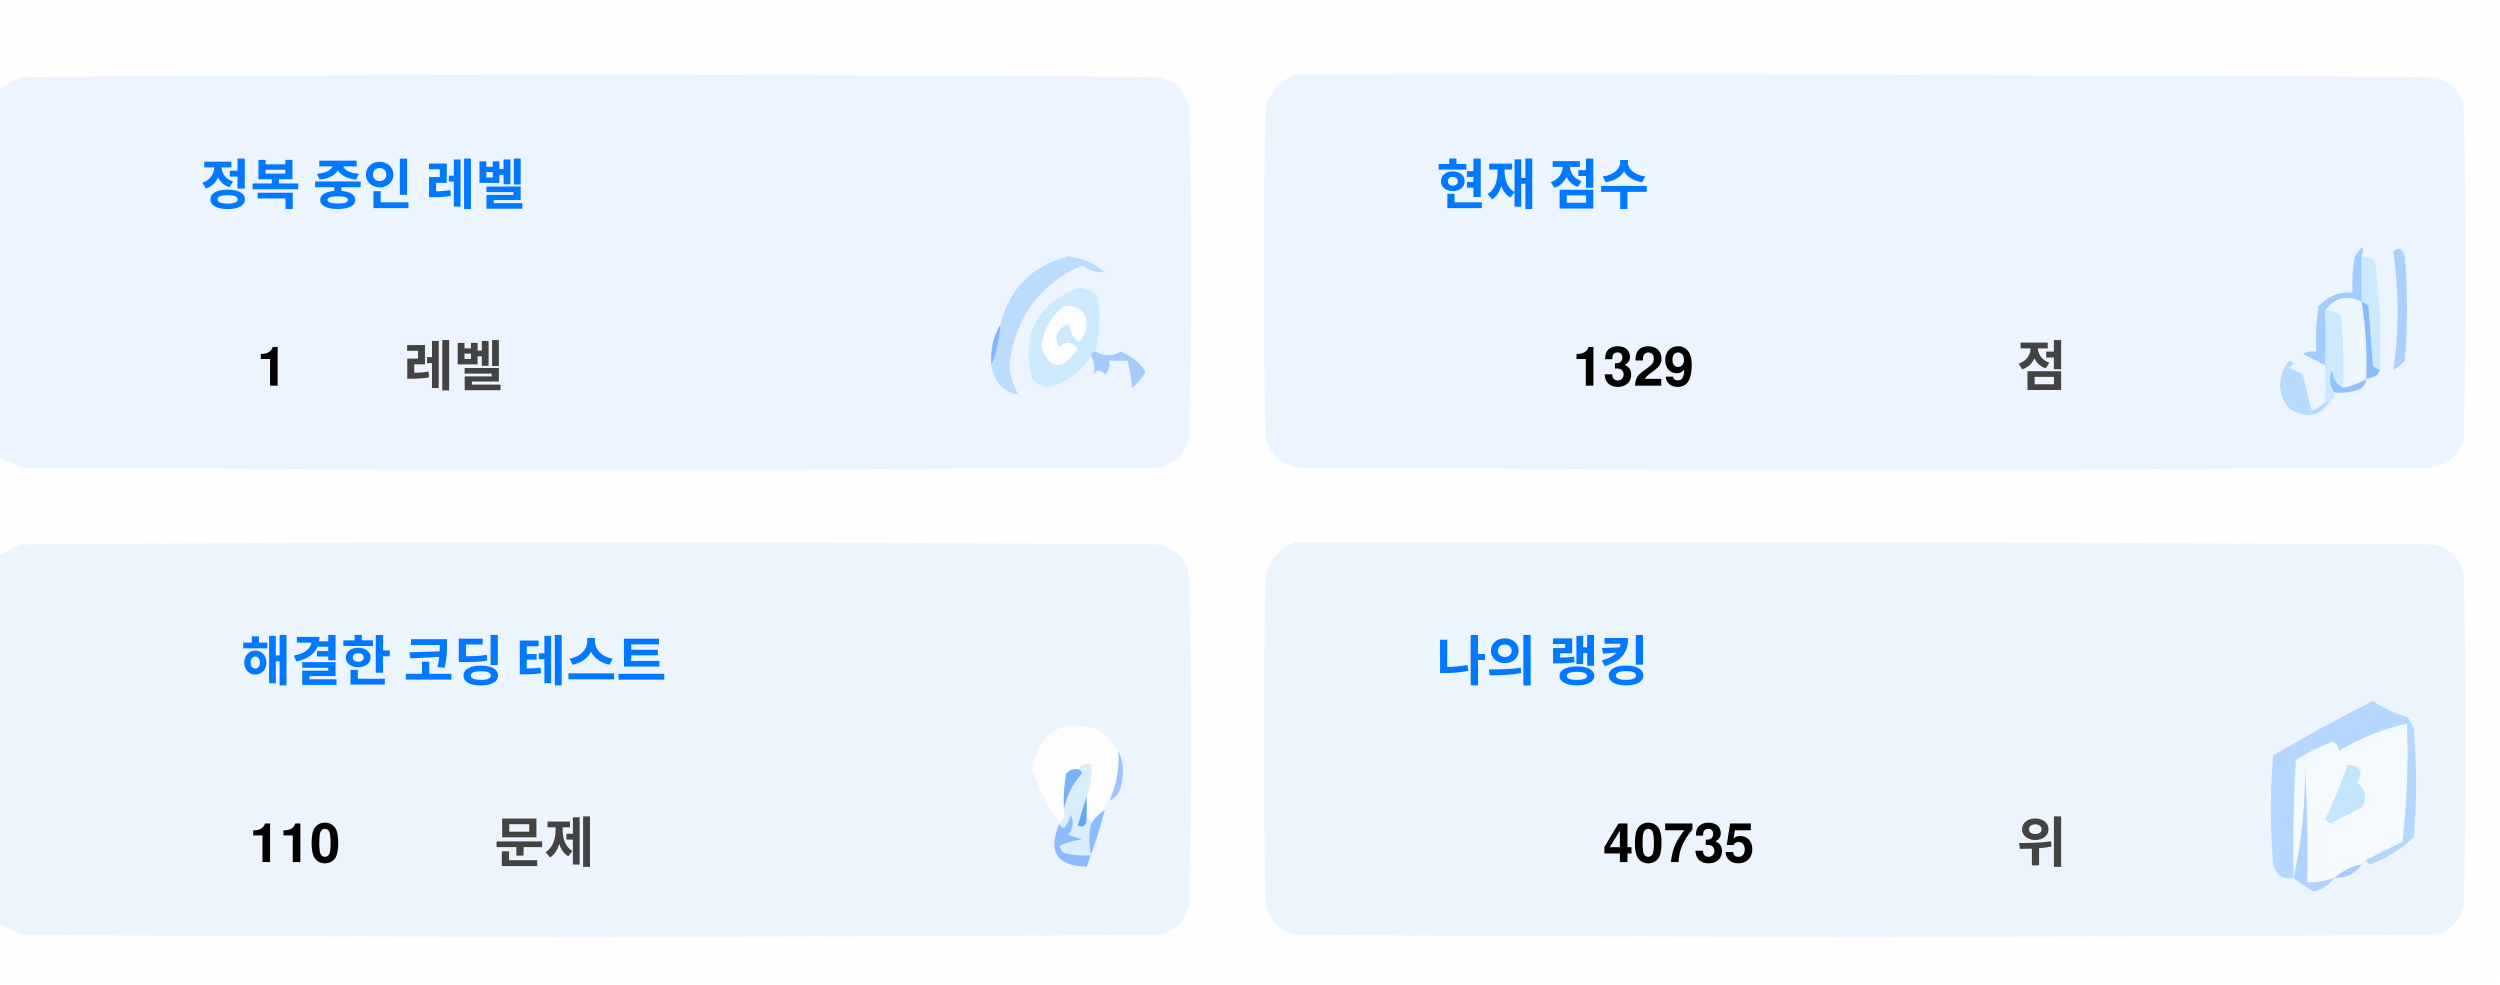
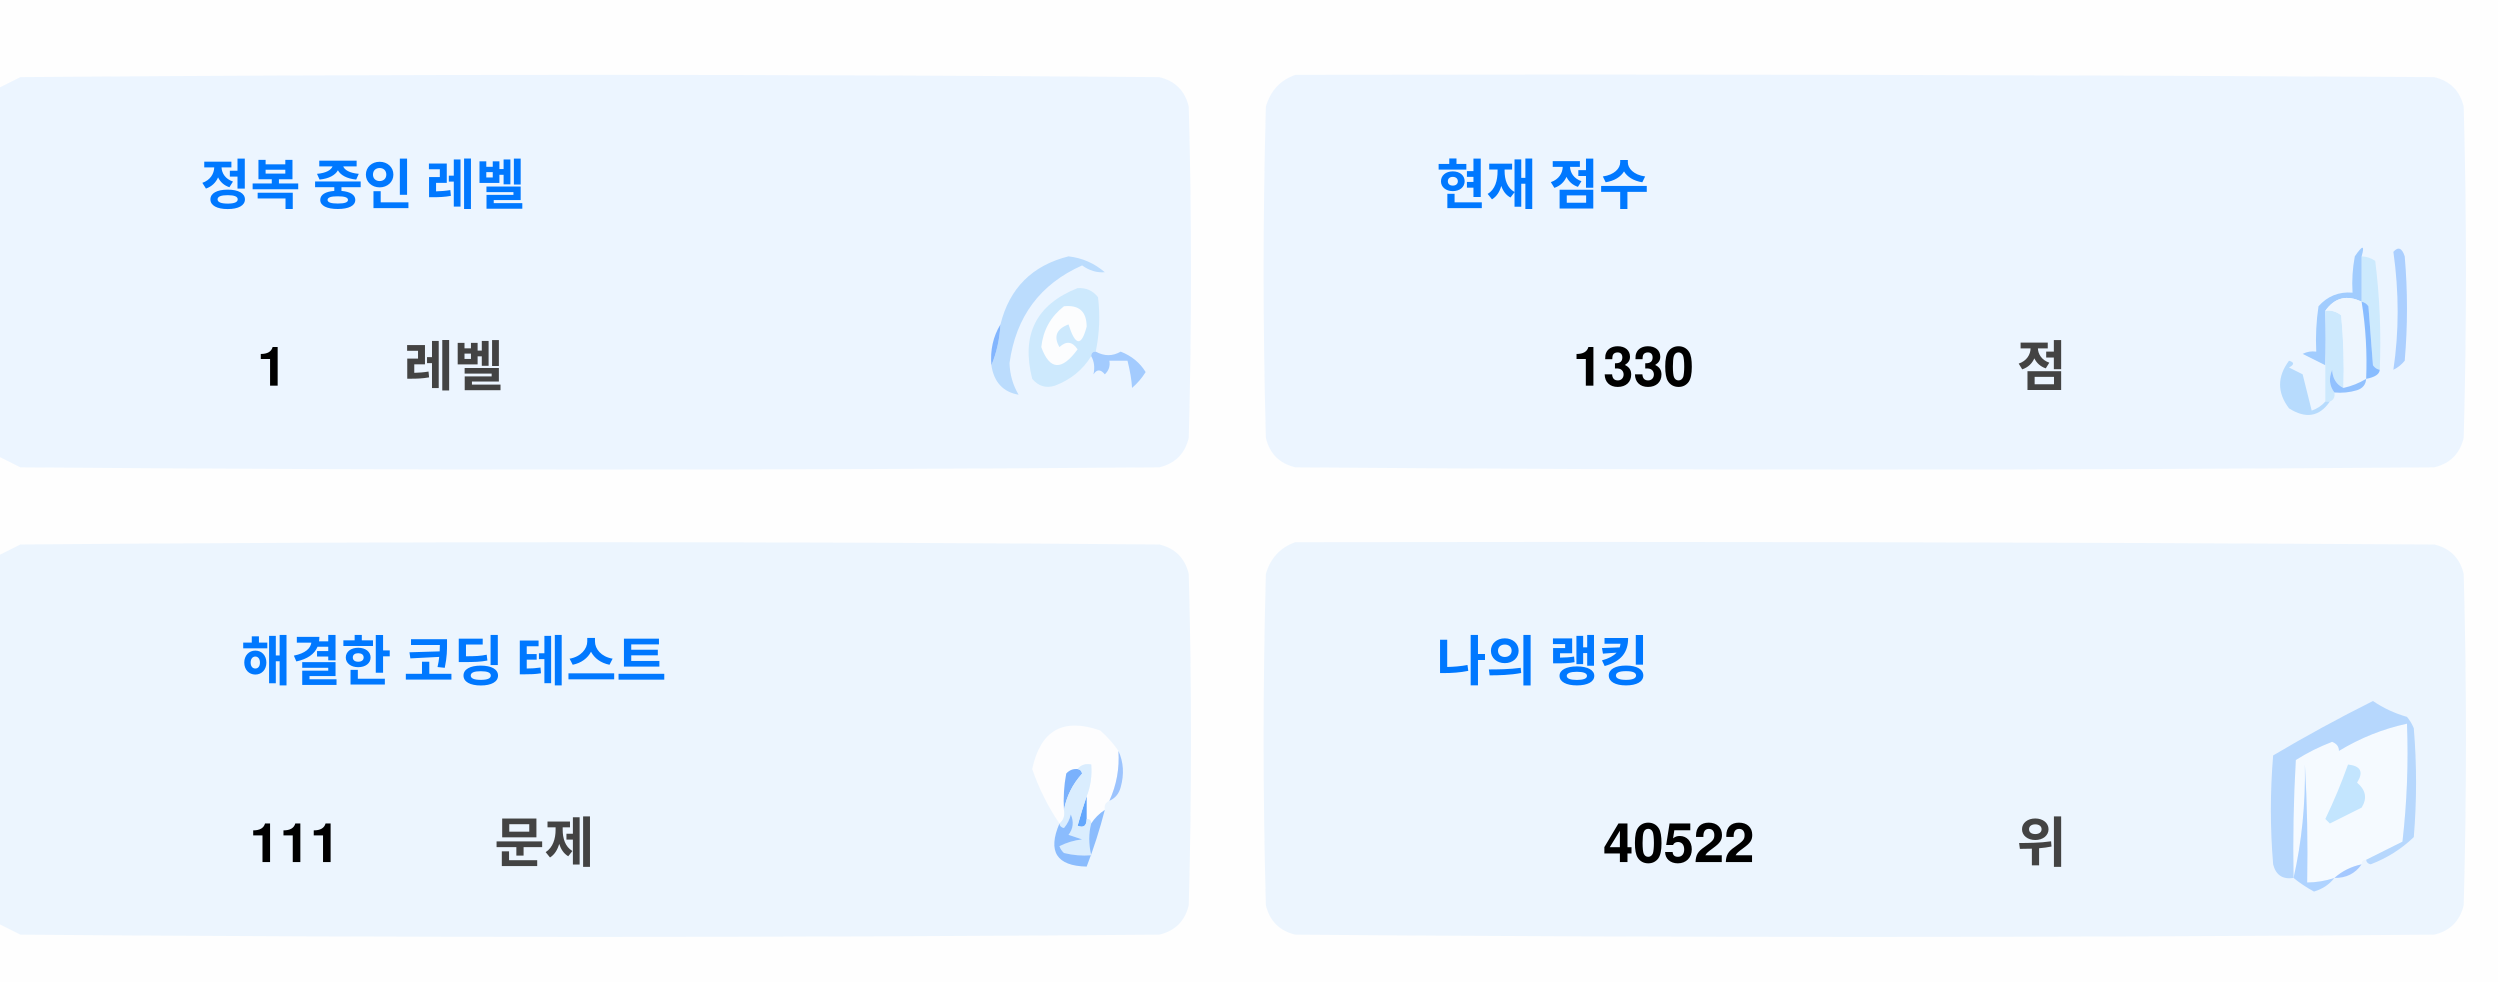
<svg xmlns="http://www.w3.org/2000/svg" version="1.1" width="551px" height="217px" style="shape-rendering:geometricPrecision; text-rendering:geometricPrecision; image-rendering:optimizeQuality; fill-rule:evenodd; clip-rule:evenodd">
  <style>.title {fill: #434343;font-size: 1rem;line-height: 1.5rem;font-weight: bold;font-family: -apple-system, BlinkMacSystemFont, Segoe UI, Helvetica, Arial, sans-serif, Apple Color Emoji, Segoe UI Emoji;}.desc {fill: #434343;font-size: 2.5rem;font-weight: bold;line-height: 1.5rem;font-family: -apple-system, BlinkMacSystemFont, Segoe UI, Helvetica, Arial, sans-serif, Apple Color Emoji, Segoe UI Emoji;}.desc-2 {fill: #434343;font-size: 1rem;font-weight: bold;line-height: 1.5rem;font-family: -apple-system, BlinkMacSystemFont, Segoe UI, Helvetica, Arial, sans-serif, Apple Color Emoji, Segoe UI Emoji;}.text, .desc {animation: twinkling 4s ease-in-out infinite;}@keyframes twinkling {40% { opacity: 1; }50% { opacity: 0.5; }60% { opacity: 1; }70% { opacity: 0.5; }80% { opacity: 1; }}</style>
  <g>
    <path style="opacity:1" fill="#fefefe" d="M -0.5,-0.5 C 183.167,-0.5 366.833,-0.5 550.5,-0.5C 550.5,71.833 550.5,144.167 550.5,216.5C 366.833,216.5 183.167,216.5 -0.5,216.5C -0.5,212.167 -0.5,207.833 -0.5,203.5C 1.14,204.32 2.807,205.153 4.5,206C 88.167,206.667 171.833,206.667 255.5,206C 259,205.167 261.167,203 262,199.5C 262.667,175.167 262.667,150.833 262,126.5C 261.167,123 259,120.833 255.5,120C 171.833,119.333 88.167,119.333 4.5,120C 2.807,120.847 1.14,121.68 -0.5,122.5C -0.5,115.167 -0.5,107.833 -0.5,100.5C 1.14,101.32 2.807,102.153 4.5,103C 88.167,103.667 171.833,103.667 255.5,103C 259,102.167 261.167,100 262,96.5C 262.667,72.167 262.667,47.833 262,23.5C 261.167,20 259,17.833 255.5,17C 171.833,16.333 88.167,16.333 4.5,17C 2.807,17.847 1.14,18.68 -0.5,19.5C -0.5,12.833 -0.5,6.167 -0.5,-0.5 Z" />
  </g>
  <g>
    <path style="opacity:1" fill="#ecf5ff" d="M -0.5,100.5 C -0.5,73.5 -0.5,46.5 -0.5,19.5C 1.14,18.68 2.807,17.847 4.5,17C 88.167,16.333 171.833,16.333 255.5,17C 259,17.833 261.167,20 262,23.5C 262.667,47.833 262.667,72.167 262,96.5C 261.167,100 259,102.167 255.5,103C 171.833,103.667 88.167,103.667 4.5,103C 2.807,102.153 1.14,101.32 -0.5,100.5 Z" />
  </g>
  <g>
    <path style="opacity:1" fill="#ecf5ff" d="M 285.5,16.5 C 369.167,16.333 452.834,16.5 536.5,17C 540,17.833 542.167,20 543,23.5C 543.667,47.833 543.667,72.167 543,96.5C 542.167,100 540,102.167 536.5,103C 452.833,103.667 369.167,103.667 285.5,103C 282,102.167 279.833,100 279,96.5C 278.333,72.167 278.333,47.833 279,23.5C 280.018,19.985 282.185,17.652 285.5,16.5 Z" />
  </g>
  <g>
    <path style="opacity:1" fill="#cdeafd" d="M 520.5,56.5 C 521.583,56.539 522.583,56.873 523.5,57.5C 524.498,65.472 524.831,73.472 524.5,81.5C 523.883,81.389 523.383,81.056 523,80.5C 522.667,76.167 522.333,71.833 522,67.5C 521.617,66.944 521.117,66.611 520.5,66.5C 520.5,63.167 520.5,59.833 520.5,56.5 Z" />
  </g>
  <g>
    <path style="opacity:1" fill="#abcfff" d="M 527.5,55.5 C 528.566,54.308 529.399,54.641 530,56.5C 530.667,64.167 530.667,71.833 530,79.5C 529.311,80.357 528.478,81.023 527.5,81.5C 528.758,73.08 528.758,64.414 527.5,55.5 Z" />
  </g>
  <g>
    <path style="opacity:1" fill="#bbdcfd" d="M 218.5,80.5 C 219.657,77.727 220.324,74.727 220.5,71.5C 222.49,63.51 227.49,58.51 235.5,56.5C 238.528,56.847 241.194,58.014 243.5,60C 241.744,60.141 240.078,59.641 238.5,58.5C 229.247,62.607 223.914,69.773 222.5,80C 222.565,82.526 223.232,84.859 224.5,87C 221.07,86.397 219.07,84.231 218.5,80.5 Z" />
  </g>
  <g>
    <path style="opacity:1" fill="#cde9fd" d="M 241.5,77.5 C 240.833,77.5 240.5,77.833 240.5,78.5C 238.628,81.529 235.961,83.695 232.5,85C 230.536,85.624 228.869,85.124 227.5,83.5C 225.021,73.791 228.354,67.124 237.5,63.5C 239.374,63.39 240.874,64.056 242,65.5C 242.497,69.524 242.331,73.524 241.5,77.5 Z" />
  </g>
  <g>
    <path style="opacity:1" fill="#fcfdfe" d="M 234.5,67.5 C 237.826,67.162 239.493,68.662 239.5,72C 238.334,76.434 237,76.267 235.5,71.5C 232.832,72.515 232.166,74.182 233.5,76.5C 235.017,75.089 236.351,75.256 237.5,77C 234.006,81.771 231.34,81.605 229.5,76.5C 229.904,72.771 231.571,69.771 234.5,67.5 Z" />
  </g>
  <g>
    <path style="opacity:1" fill="#a1ccfe" d="M 520.5,56.5 C 520.5,59.833 520.5,63.167 520.5,66.5C 517.238,64.922 514.572,65.589 512.5,68.5C 512.617,72.81 512.617,76.81 512.5,80.5C 510.86,79.68 509.193,78.847 507.5,78C 508.448,77.517 509.448,77.35 510.5,77.5C 510.335,74.15 510.502,70.817 511,67.5C 512.995,65.253 515.495,64.253 518.5,64.5C 518.336,61.813 518.503,59.146 519,56.5C 520.731,53.969 521.231,53.969 520.5,56.5 Z" />
  </g>
  <g>
    <path style="opacity:1" fill="#cde9fd" d="M 512.5,68.5 C 513.822,68.33 514.989,68.663 516,69.5C 516.499,74.823 516.666,80.156 516.5,85.5C 514.955,84.77 514.122,83.437 514,81.5C 513.22,83.387 513.387,85.054 514.5,86.5C 514.672,87.492 514.338,88.158 513.5,88.5C 513.167,88.5 512.833,88.5 512.5,88.5C 512.5,85.833 512.5,83.167 512.5,80.5C 512.617,76.81 512.617,72.81 512.5,68.5 Z" />
  </g>
  <g>
    <path style="opacity:1" fill="#eef6fe" d="M 520.5,66.5 C 521.407,72.106 521.74,77.773 521.5,83.5C 519.95,84.441 518.284,85.108 516.5,85.5C 516.666,80.156 516.499,74.823 516,69.5C 514.989,68.663 513.822,68.33 512.5,68.5C 514.572,65.589 517.238,64.922 520.5,66.5 Z" />
  </g>
  <g>
    <path style="opacity:1" fill="#88bcff" d="M 520.5,66.5 C 521.117,66.611 521.617,66.944 522,67.5C 522.333,71.833 522.667,76.167 523,80.5C 523.383,81.056 523.883,81.389 524.5,81.5C 524.445,82.469 523.445,83.136 521.5,83.5C 521.74,77.773 521.407,72.106 520.5,66.5 Z" />
  </g>
  <g>
    <path style="opacity:1" fill="#82b5fe" d="M 220.5,71.5 C 220.324,74.727 219.657,77.727 218.5,80.5C 218.215,77.171 218.882,74.171 220.5,71.5 Z" />
  </g>
  <g>
    <path style="opacity:1" fill="#a3cbfe" d="M 240.5,78.5 C 240.5,77.833 240.833,77.5 241.5,77.5C 243.391,78.536 245.224,78.536 247,77.5C 249.391,78.429 251.225,79.929 252.5,82C 251.681,83.319 250.681,84.486 249.5,85.5C 249.409,83.777 249.075,81.777 248.5,79.5C 247.167,79.5 245.833,79.5 244.5,79.5C 244.719,80.675 244.386,81.675 243.5,82.5C 242.575,81.359 241.741,81.359 241,82.5C 241.331,80.981 241.164,79.648 240.5,78.5 Z" />
  </g>
  <g>
    <path style="opacity:1" fill="#b7dbfd" d="M 512.5,88.5 C 512.833,88.5 513.167,88.5 513.5,88.5C 511.199,91.857 508.199,92.357 504.5,90C 501.872,86.535 501.872,83.035 504.5,79.5C 505.696,79.846 505.696,80.346 504.5,81C 505.5,81.5 506.5,82 507.5,82.5C 508.167,85.167 508.833,87.833 509.5,90.5C 510.739,90.058 511.739,89.391 512.5,88.5 Z" />
  </g>
  <g>
    <path style="opacity:1" fill="#92c1fe" d="M 516.5,85.5 C 518.284,85.108 519.95,84.441 521.5,83.5C 521.423,84.75 520.756,85.583 519.5,86C 517.866,86.493 516.199,86.66 514.5,86.5C 513.387,85.054 513.22,83.387 514,81.5C 514.122,83.437 514.955,84.77 516.5,85.5 Z" />
  </g>
  <g>
    <path style="opacity:1" fill="#ecf5fe" d="M -0.5,203.5 C -0.5,176.5 -0.5,149.5 -0.5,122.5C 1.14,121.68 2.807,120.847 4.5,120C 88.167,119.333 171.833,119.333 255.5,120C 259,120.833 261.167,123 262,126.5C 262.667,150.833 262.667,175.167 262,199.5C 261.167,203 259,205.167 255.5,206C 171.833,206.667 88.167,206.667 4.5,206C 2.807,205.153 1.14,204.32 -0.5,203.5 Z" />
  </g>
  <g>
    <path style="opacity:1" fill="#ecf5fe" d="M 285.5,119.5 C 369.167,119.333 452.834,119.5 536.5,120C 540,120.833 542.167,123 543,126.5C 543.667,150.833 543.667,175.167 543,199.5C 542.167,203 540,205.167 536.5,206C 452.833,206.667 369.167,206.667 285.5,206C 282,205.167 279.833,203 279,199.5C 278.333,175.167 278.333,150.833 279,126.5C 280.018,122.985 282.185,120.652 285.5,119.5 Z" />
  </g>
  <g>
    <path style="opacity:1" fill="#fdfdfe" d="M 246.5,165.5 C 246.758,169.367 246.092,173.034 244.5,176.5C 243.662,176.842 243.328,177.508 243.5,178.5C 242.272,179.306 241.272,180.306 240.5,181.5C 240.5,180.833 240.167,180.5 239.5,180.5C 239.5,178.833 239.5,177.167 239.5,175.5C 240.369,173.283 240.702,170.95 240.5,168.5C 239.209,168.263 238.209,168.596 237.5,169.5C 236.504,169.414 235.671,169.748 235,170.5C 234.503,173.146 234.336,175.813 234.5,178.5C 234.737,179.791 234.404,180.791 233.5,181.5C 230.986,177.806 228.986,173.806 227.5,169.5C 229.309,160.957 234.309,158.124 242.5,161C 244.07,162.397 245.404,163.897 246.5,165.5 Z" />
  </g>
  <g>
    <path style="opacity:1" fill="#f5faff" d="M 521.5,189.5 C 520.833,189.5 520.5,189.833 520.5,190.5C 518.181,190.992 516.181,191.992 514.5,193.5C 512.565,194.15 510.565,194.483 508.5,194.5C 508.666,185.827 508.5,177.16 508,168.5C 508.141,177.227 507.308,185.56 505.5,193.5C 505.334,184.827 505.5,176.16 506,167.5C 508.527,165.903 511.194,164.57 514,163.5C 515.011,163.892 515.511,164.559 515.5,165.5C 520.21,162.641 525.21,160.641 530.5,159.5C 530.831,168.192 530.498,176.859 529.5,185.5C 526.807,186.847 524.14,188.18 521.5,189.5 Z" />
  </g>
  <g>
    <path style="opacity:1" fill="#b6d7fd" d="M 521.5,189.5 C 524.14,188.18 526.807,186.847 529.5,185.5C 530.498,176.859 530.831,168.192 530.5,159.5C 525.21,160.641 520.21,162.641 515.5,165.5C 515.511,164.559 515.011,163.892 514,163.5C 511.194,164.57 508.527,165.903 506,167.5C 505.5,176.16 505.334,184.827 505.5,193.5C 503.089,193.863 501.589,192.863 501,190.5C 500.333,182.5 500.333,174.5 501,166.5C 508.173,162.246 515.507,158.246 523,154.5C 525.304,156.068 527.804,157.235 530.5,158C 531.126,158.75 531.626,159.584 532,160.5C 532.667,168.5 532.667,176.5 532,184.5C 529.292,187.111 526.125,189.111 522.5,190.5C 521.893,190.376 521.56,190.043 521.5,189.5 Z" />
  </g>
  <g>
    <path style="opacity:1" fill="#c3e5fe" d="M 517.5,168.5 C 520.317,168.801 520.984,170.134 519.5,172.5C 521.439,174.122 521.772,175.956 520.5,178C 518.167,179.167 515.833,180.333 513.5,181.5C 513.167,181.167 512.833,180.833 512.5,180.5C 514.414,176.515 516.081,172.515 517.5,168.5 Z" />
  </g>
  <g>
    <path style="opacity:1" fill="#7ab1fc" d="M 237.5,169.5 C 238.043,169.56 238.376,169.893 238.5,170.5C 236.395,172.836 235.062,175.503 234.5,178.5C 234.336,175.813 234.503,173.146 235,170.5C 235.671,169.748 236.504,169.414 237.5,169.5 Z" />
  </g>
  <g>
    <path style="opacity:1" fill="#afd3ff" d="M 514.5,193.5 C 513.378,194.947 511.878,195.947 510,196.5C 508.348,195.601 506.848,194.601 505.5,193.5C 507.308,185.56 508.141,177.227 508,168.5C 508.5,177.16 508.666,185.827 508.5,194.5C 510.565,194.483 512.565,194.15 514.5,193.5 Z" />
  </g>
  <g>
    <path style="opacity:1" fill="#9cc3fd" d="M 246.5,165.5 C 247.634,167.966 247.801,170.633 247,173.5C 246.623,174.942 245.79,175.942 244.5,176.5C 246.092,173.034 246.758,169.367 246.5,165.5 Z" />
  </g>
  <g>
    <path style="opacity:1" fill="#62a6fc" d="M 239.5,175.5 C 239.5,177.167 239.5,178.833 239.5,180.5C 239.483,182.028 238.816,182.528 237.5,182C 238.117,179.723 238.784,177.556 239.5,175.5 Z" />
  </g>
  <g>
    <path style="opacity:1" fill="#daedfe" d="M 237.5,169.5 C 238.209,168.596 239.209,168.263 240.5,168.5C 240.702,170.95 240.369,173.283 239.5,175.5C 238.784,177.556 238.117,179.723 237.5,182C 238.816,182.528 239.483,182.028 239.5,180.5C 240.167,180.5 240.5,180.833 240.5,181.5C 239.918,183.669 239.918,186.002 240.5,188.5C 238.473,188.662 236.473,188.495 234.5,188C 234.043,187.586 233.709,187.086 233.5,186.5C 235.078,185.702 236.744,185.202 238.5,185C 237.5,184.667 236.5,184.333 235.5,184C 236.554,182.612 236.72,181.112 236,179.5C 235.751,180.624 235.251,181.624 234.5,182.5C 233.893,182.376 233.56,182.043 233.5,181.5C 234.404,180.791 234.737,179.791 234.5,178.5C 235.062,175.503 236.395,172.836 238.5,170.5C 238.376,169.893 238.043,169.56 237.5,169.5 Z" />
  </g>
  <g>
    <path style="opacity:1" fill="#8bbcfd" d="M 243.5,178.5 C 242.395,182.803 241.062,186.969 239.5,191C 232.857,190.847 230.857,187.68 233.5,181.5C 233.56,182.043 233.893,182.376 234.5,182.5C 235.251,181.624 235.751,180.624 236,179.5C 236.72,181.112 236.554,182.612 235.5,184C 236.5,184.333 237.5,184.667 238.5,185C 236.744,185.202 235.078,185.702 233.5,186.5C 233.709,187.086 234.043,187.586 234.5,188C 236.473,188.495 238.473,188.662 240.5,188.5C 239.918,186.002 239.918,183.669 240.5,181.5C 241.272,180.306 242.272,179.306 243.5,178.5 Z" />
  </g>
  <g>
    <path style="opacity:1" fill="#a4c8ff" d="M 520.5,190.5 C 519.089,192.539 517.089,193.539 514.5,193.5C 516.181,191.992 518.181,190.992 520.5,190.5 Z" />
  </g>
  <text text-anchor="middle" x="80" y="45" class="title" style="fill:#0078ff;" stroke="#none" stroke-width="1">정복 중인 레벨</text>
  <text text-anchor="middle" x="60" y="85" class="desc" style="fill:#000000;" stroke="#none" stroke-width="1">1</text>
  <text text-anchor="middle" x="100" y="85" class="desc-2" style="fill:#434343;" stroke="#none" stroke-width="1">레벨</text>
  <text text-anchor="middle" x="340" y="45" class="title" style="fill:#0078ff;" stroke="#none" stroke-width="1">현재 점수</text>
-   <text text-anchor="middle" x="360" y="85" class="desc" style="fill:#000000;" stroke="#none" stroke-width="1">1329</text>
+   <text text-anchor="middle" x="360" y="85" class="desc" style="fill:#000000;" stroke="#none" stroke-width="1">1330</text>
  <text text-anchor="middle" x="450" y="85" class="desc-2" style="fill:#434343;" stroke="#none" stroke-width="1">점</text>
  <text text-anchor="middle" x="100" y="150" class="title" style="fill:#0078ff;" stroke="#none" stroke-width="1">해결한 코딩 테스트</text>
-   <text text-anchor="middle" x="65" y="190" class="desc" style="fill:#000000;" stroke="#none" stroke-width="1">110</text>
+   <text text-anchor="middle" x="65" y="190" class="desc" style="fill:#000000;" stroke="#none" stroke-width="1">111</text>
  <text text-anchor="middle" x="120" y="190" class="desc-2" style="fill:#434343;" stroke="#none" stroke-width="1">문제</text>
  <text text-anchor="middle" x="340" y="150" class="title" style="fill:#0078ff;" stroke="#none" stroke-width="1">나의 랭킹</text>
-   <text text-anchor="middle" x="370" y="190" class="desc" style="fill:#000000;" stroke="#none" stroke-width="1">40735</text>
+   <text text-anchor="middle" x="370" y="190" class="desc" style="fill:#000000;" stroke="#none" stroke-width="1">40522</text>
  <text text-anchor="middle" x="450" y="190" class="desc-2" style="fill:#434343;" stroke="#none" stroke-width="1">위</text>
</svg>
